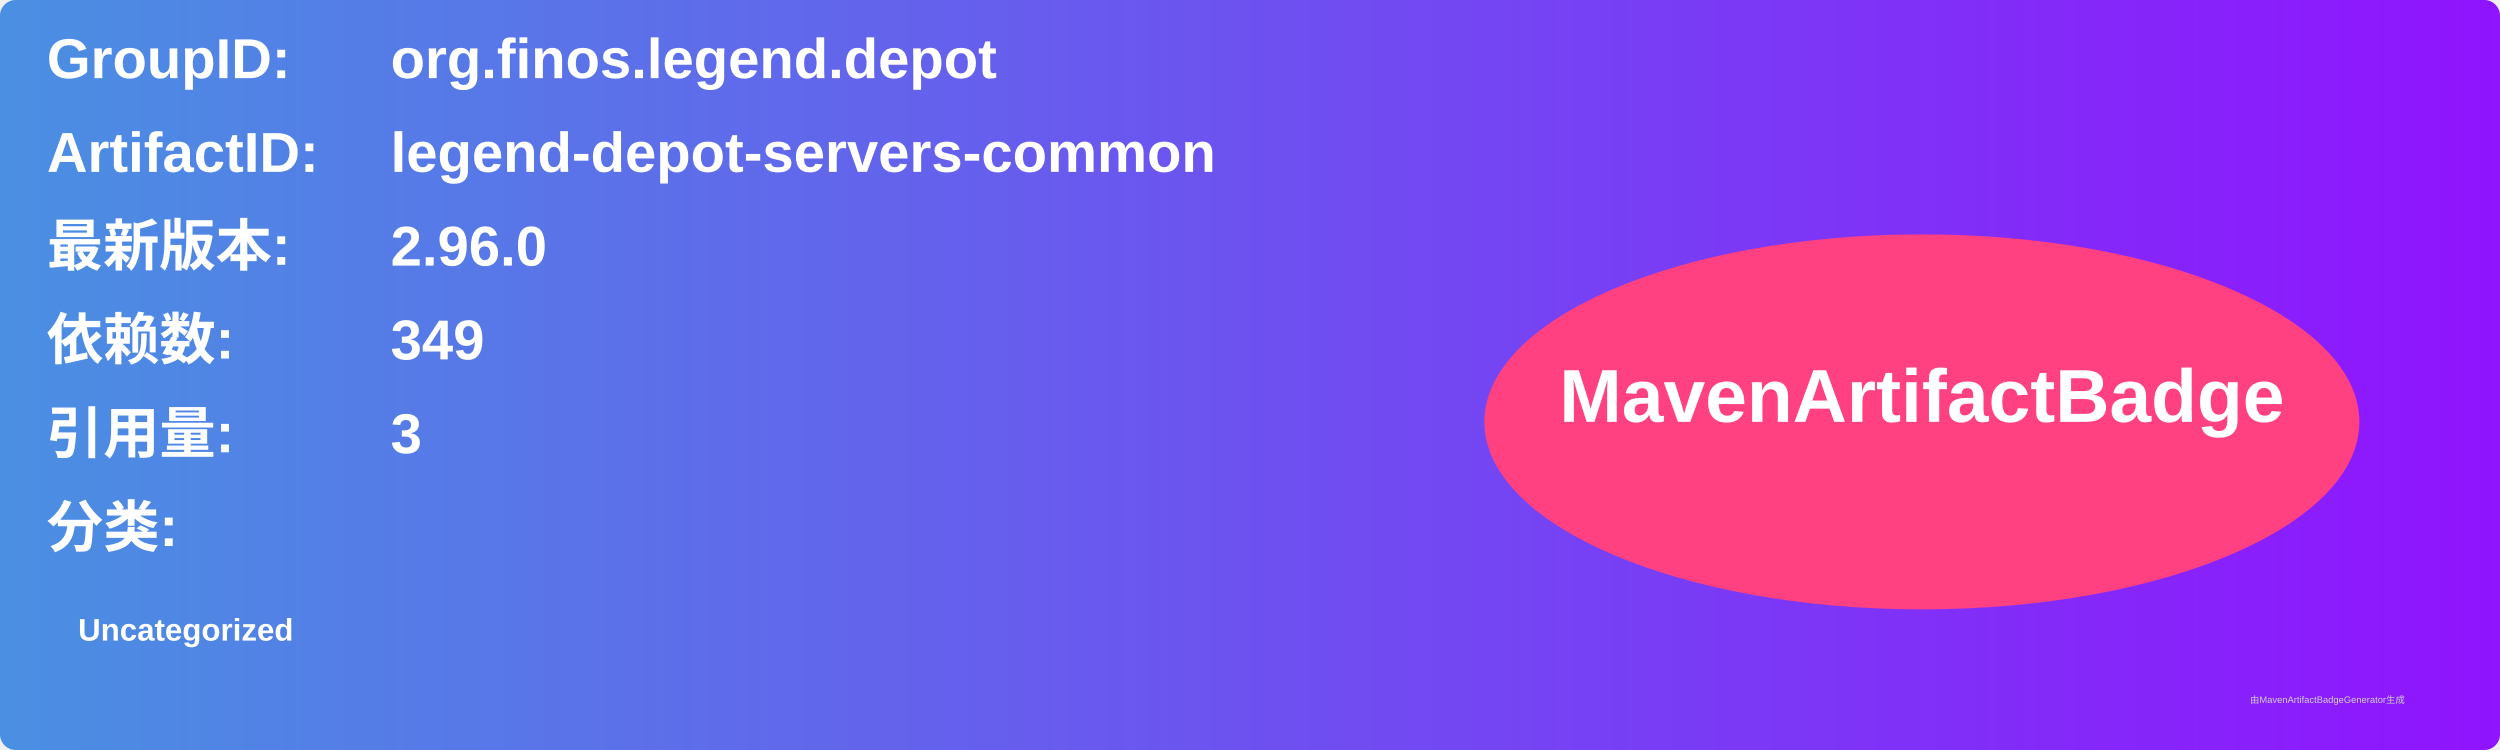
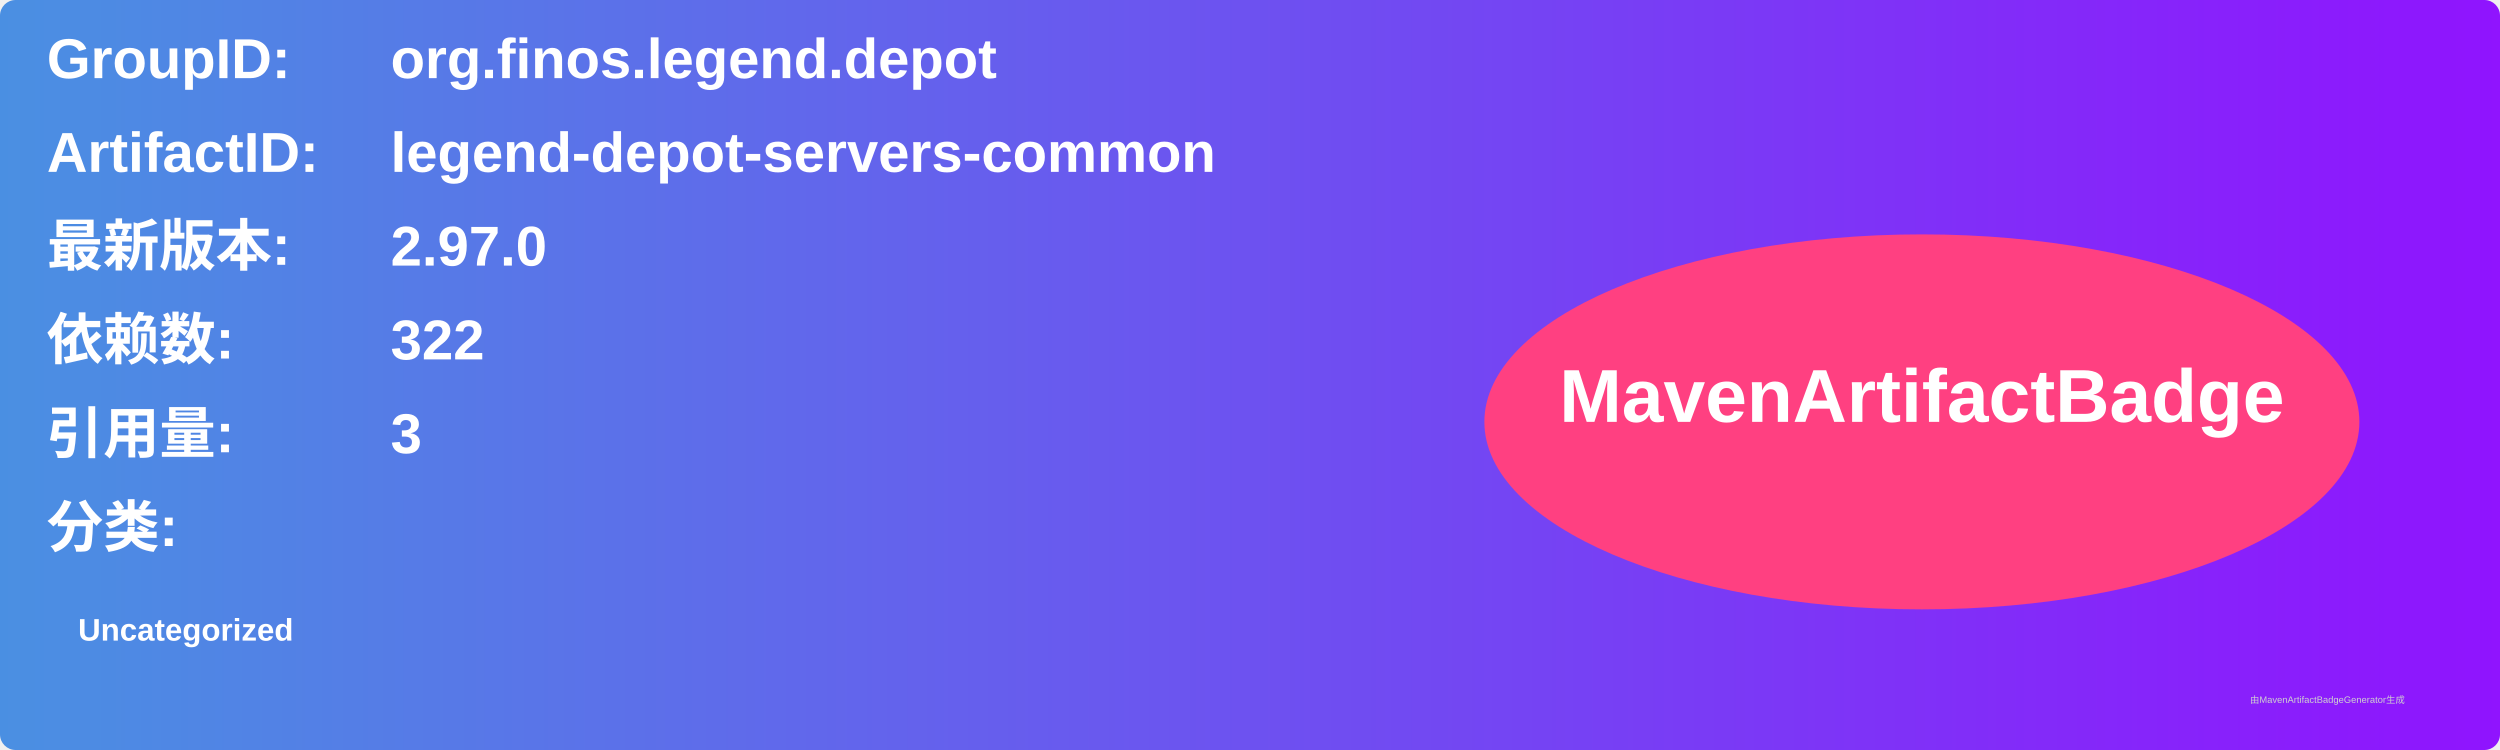
<svg xmlns="http://www.w3.org/2000/svg" width="800" height="240" viewBox="0 0 800 240">
  <linearGradient id="grad" x1="0%" y1="0%" x2="100%" y2="0%">
    <stop offset="0%" stop-color="#4a90e2" />
    <stop offset="100%" stop-color="#9013fe" />
  </linearGradient>
  <rect width="100%" height="100%" rx="5" ry="5" fill="url(#grad)" />
  <g transform="translate(15, 15)">
    <text x="0" y="10" font-family="Arial" font-size="18" fill="white" font-weight="bold" width="260">GroupID:</text>
    <text x="110" y="10" font-family="Arial" font-size="18" fill="white" font-weight="bold" width="460">org.finos.legend.depot</text>
    <text x="0" y="40" font-family="Arial" font-size="18" fill="white" font-weight="bold" width="260">ArtifactID:</text>
    <text x="110" y="40" font-family="Arial" font-size="18" fill="white" font-weight="bold" width="460">legend-depot-servers-common</text>
    <text x="0" y="70" font-family="Arial" font-size="18" fill="white" font-weight="bold">最新版本:</text>
    <text x="110" y="70" font-family="Arial" font-size="18" fill="white" font-weight="bold">
-       <tspan font-weight="bold">2.96.0</tspan>
+       <tspan font-weight="bold">2.97.0</tspan>
    </text>
    <text x="0" y="100" font-family="Arial" font-size="18" fill="white" font-weight="bold">依赖数: </text>
    <text x="110" y="100" font-family="Arial" font-size="18" fill="white">
-       <tspan font-weight="bold">349</tspan>
+       <tspan font-weight="bold">322</tspan>
    </text>
    <text x="0" y="130" font-family="Arial" font-size="18" fill="white" font-weight="bold">引用量: </text>
    <text x="110" y="130" font-family="Arial" font-size="18" fill="white">
      <tspan font-weight="bold">3</tspan>
    </text>
    <text x="0" y="160" font-family="Arial" font-size="18" fill="white" font-weight="bold">分类:</text>
    <text x="10" y="190" font-family="Arial" font-size="10" fill="white">
      <tspan font-weight="bold">Uncategorized</tspan>
    </text>
    <ellipse cx="600" cy="120" rx="140" ry="60" fill="#ff4081" />
    <text x="600" y="120" text-anchor="middle" font-family="Arial" font-size="24" fill="white" font-weight="bold">MavenArtifactBadge</text>
  </g>
  <text x="720" y="225" font-family="Arial" font-size="3" fill="#d0d0d0">由MavenArtifactBadgeGenerator生成</text>
</svg>
